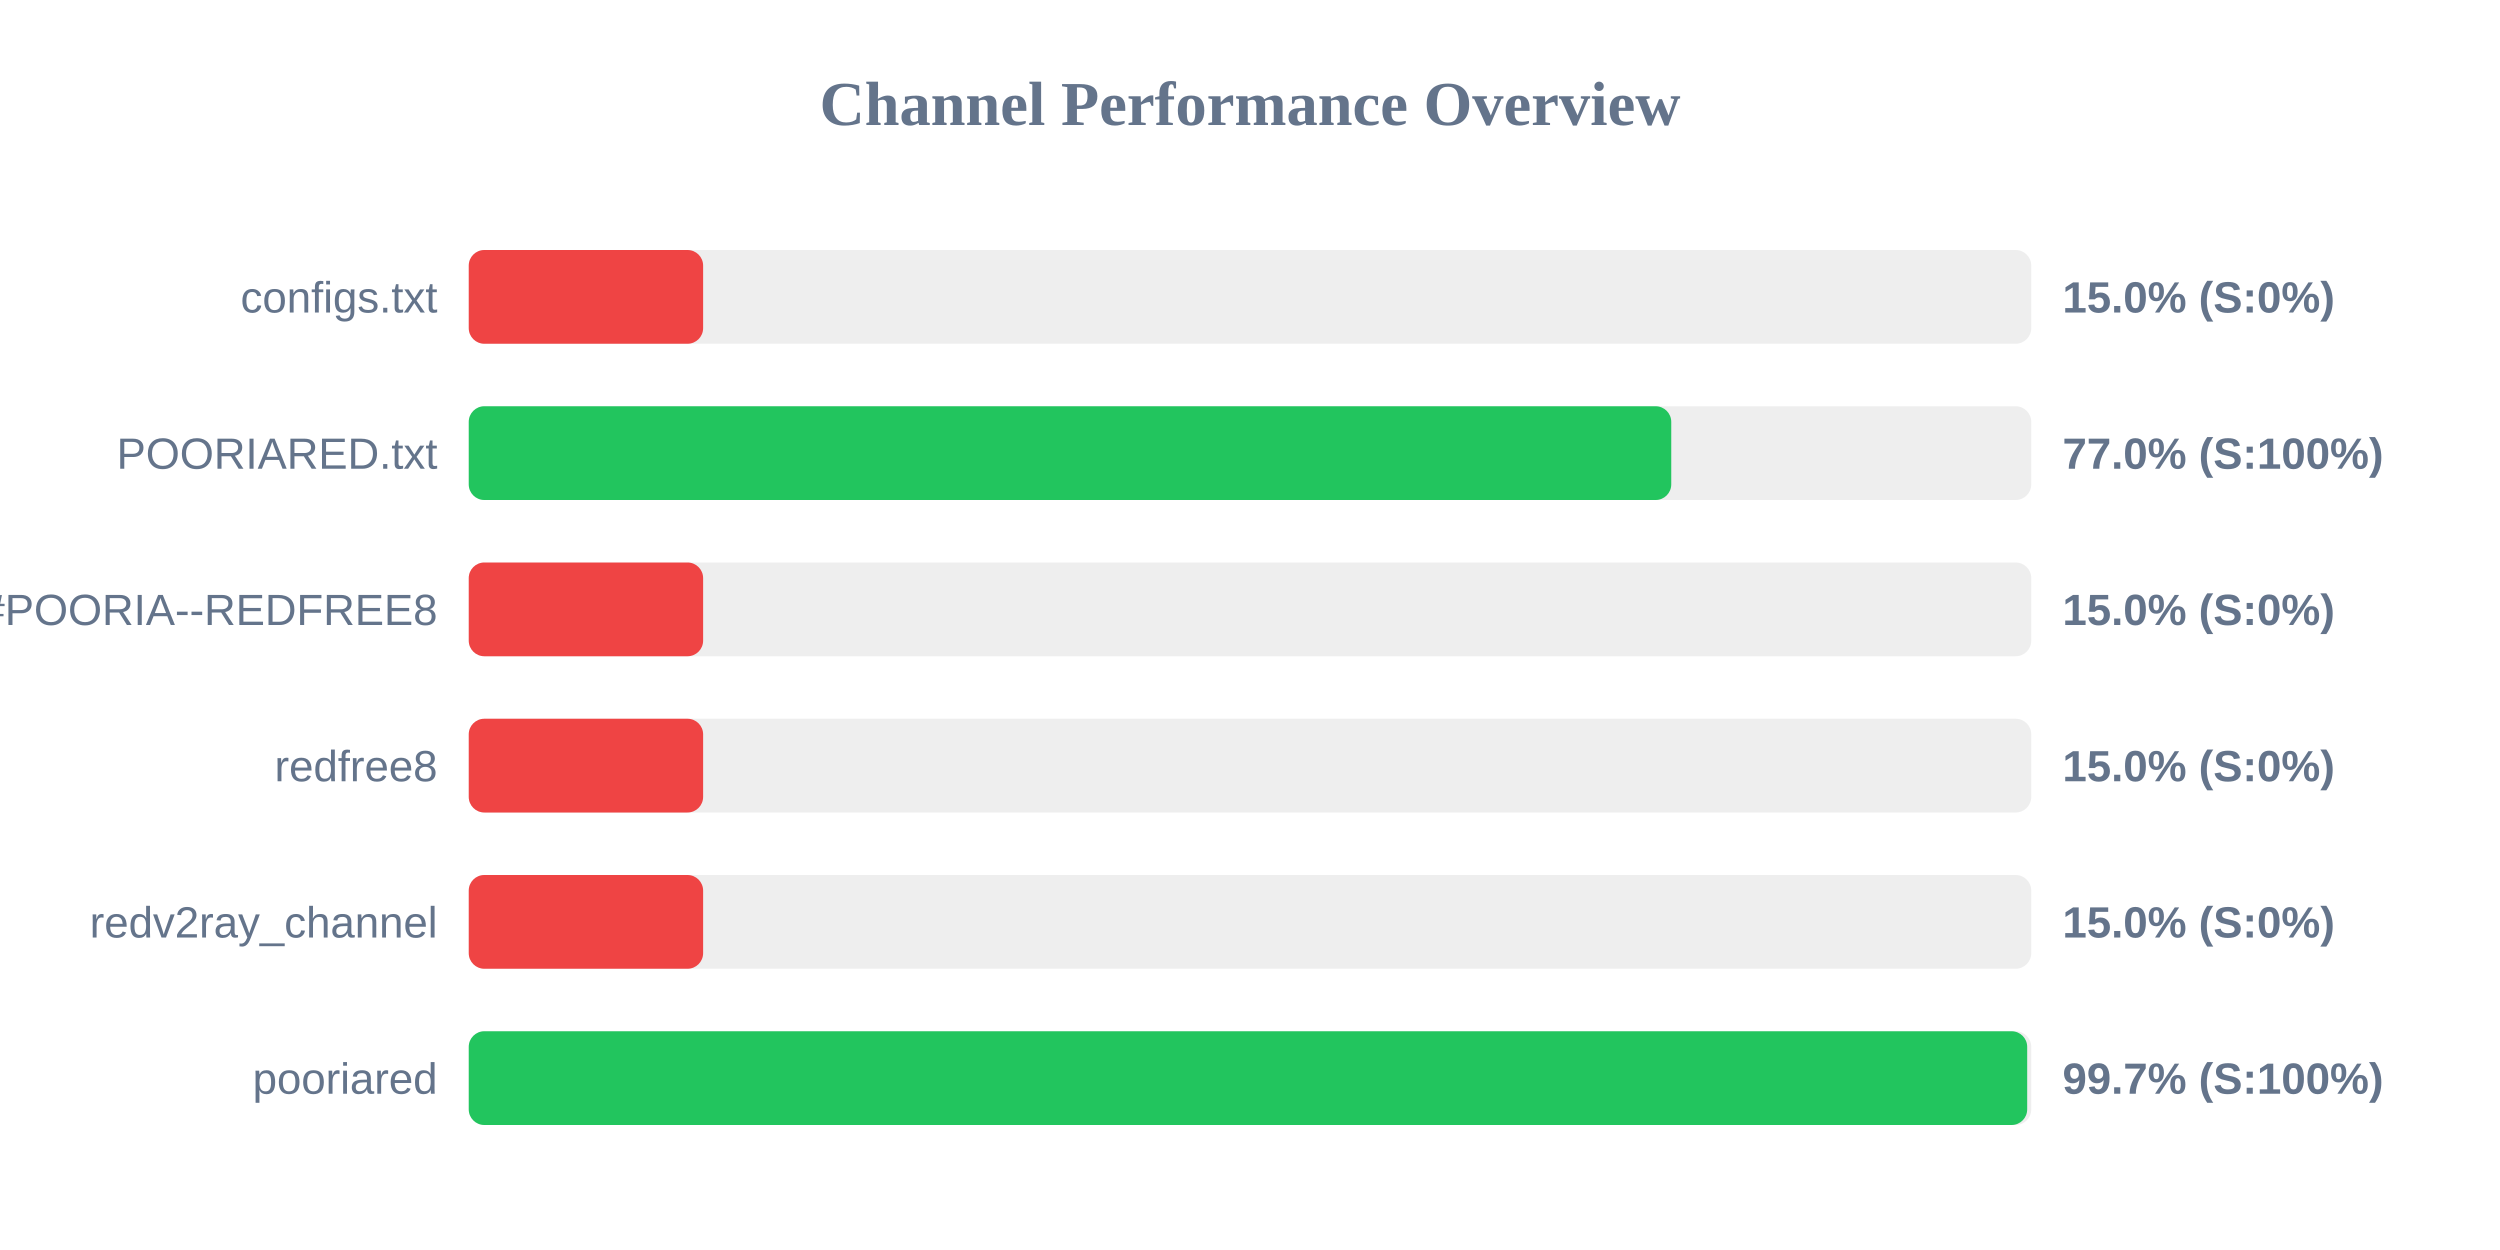
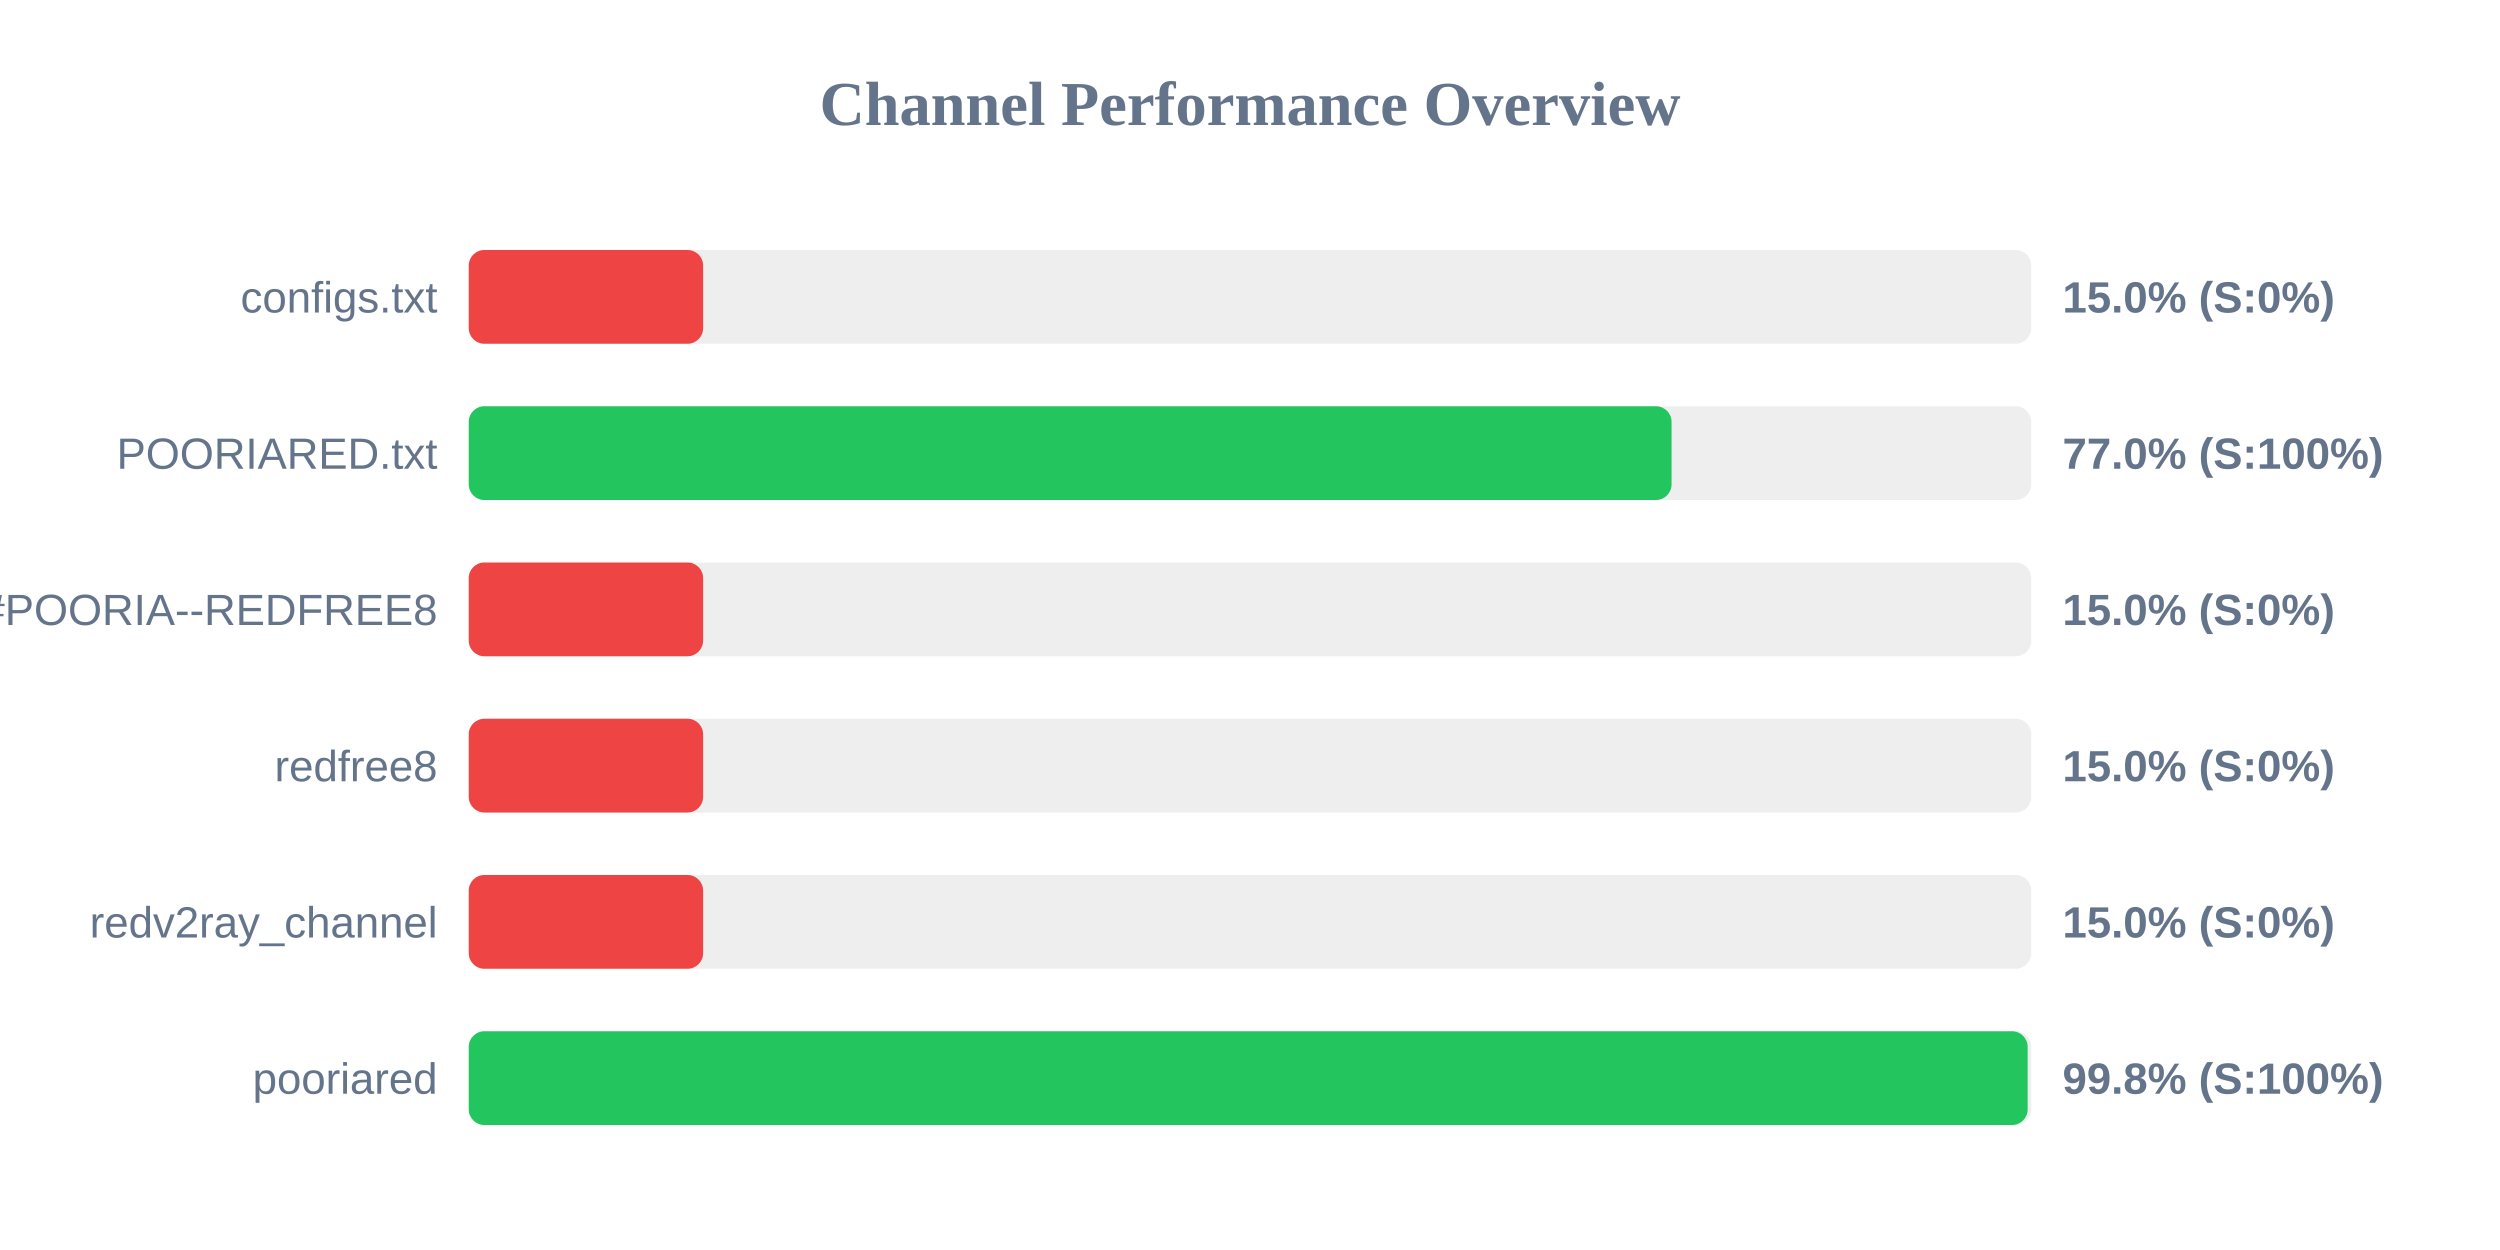
<svg xmlns="http://www.w3.org/2000/svg" width="800" height="400" version="1.1">
  <style>
        .row { font: 14px Arial; fill: #64748b; }
        .score { font: bold 14px Arial; fill: #64748b; }
    </style>
  <text x="400" y="40" text-anchor="middle" font-size="20px" font-weight="bold" fill="#64748b">Channel Performance Overview</text>
  <rect x="150" y="80" width="500" height="30" fill="#eee" rx="5" />
  <rect x="150" y="80" width="75.0" height="30" fill="#ef4444" rx="5" />
  <text x="140" y="100" text-anchor="end" class="row">configs.txt</text>
  <text x="660" y="100" text-anchor="start" class="score">15.0% (S:0%)</text>
  <rect x="150" y="130" width="500" height="30" fill="#eee" rx="5" />
-   <rect x="150" y="130" width="384.8" height="30" fill="#22c55e" rx="5" />
+   <rect x="150" y="130" width="384.9" height="30" fill="#22c55e" rx="5" />
  <text x="140" y="150" text-anchor="end" class="row">POORIARED.txt</text>
  <text x="660" y="150" text-anchor="start" class="score">77.0% (S:100%)</text>
  <rect x="150" y="180" width="500" height="30" fill="#eee" rx="5" />
  <rect x="150" y="180" width="75.0" height="30" fill="#ef4444" rx="5" />
  <text x="140" y="200" text-anchor="end" class="row">POORIA--REDFREE8.txt#POORIA--REDFREE8</text>
  <text x="660" y="200" text-anchor="start" class="score">15.0% (S:0%)</text>
  <rect x="150" y="230" width="500" height="30" fill="#eee" rx="5" />
  <rect x="150" y="230" width="75.0" height="30" fill="#ef4444" rx="5" />
  <text x="140" y="250" text-anchor="end" class="row">redfree8</text>
  <text x="660" y="250" text-anchor="start" class="score">15.0% (S:0%)</text>
  <rect x="150" y="280" width="500" height="30" fill="#eee" rx="5" />
  <rect x="150" y="280" width="75.0" height="30" fill="#ef4444" rx="5" />
  <text x="140" y="300" text-anchor="end" class="row">redv2ray_channel</text>
  <text x="660" y="300" text-anchor="start" class="score">15.0% (S:0%)</text>
  <rect x="150" y="330" width="500" height="30" fill="#eee" rx="5" />
-   <rect x="150" y="330" width="498.7" height="30" fill="#22c55e" rx="5" />
+   <rect x="150" y="330" width="498.85" height="30" fill="#22c55e" rx="5" />
  <text x="140" y="350" text-anchor="end" class="row">pooriared</text>
-   <text x="660" y="350" text-anchor="start" class="score">99.7% (S:100%)</text>
+   <text x="660" y="350" text-anchor="start" class="score">99.8% (S:100%)</text>
</svg>
